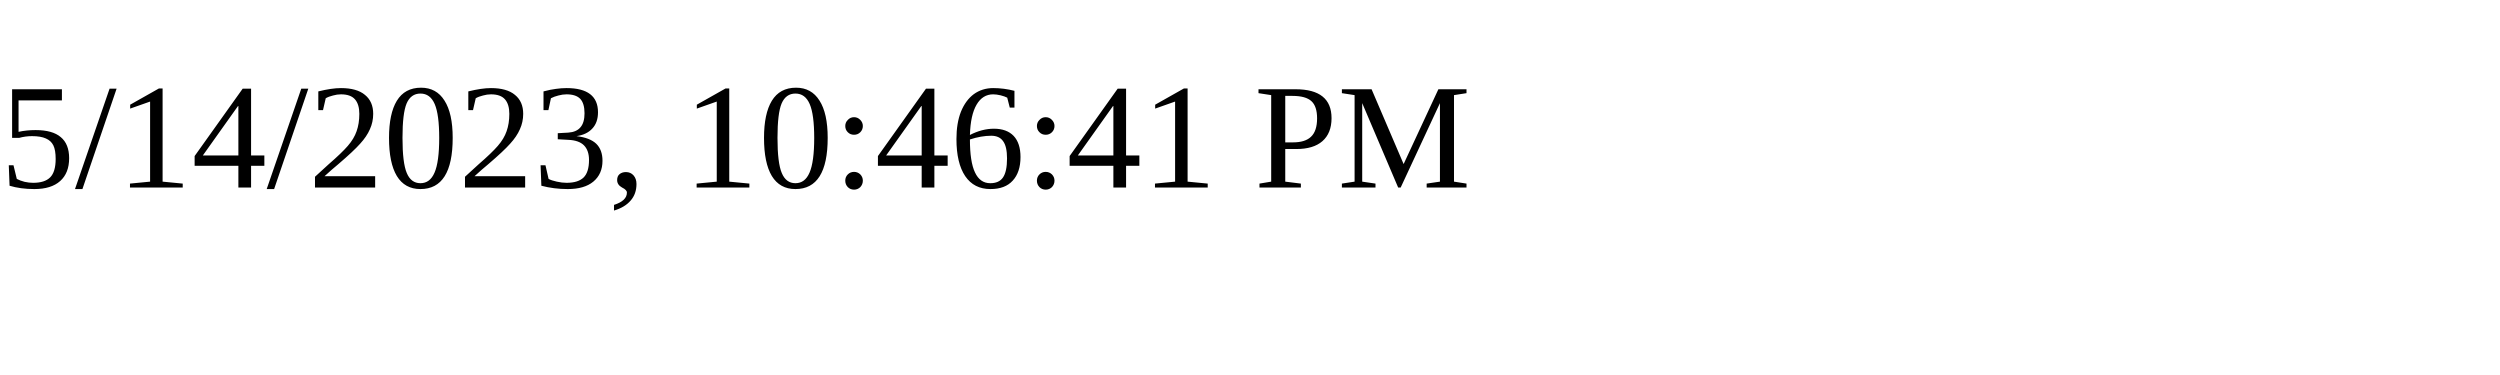
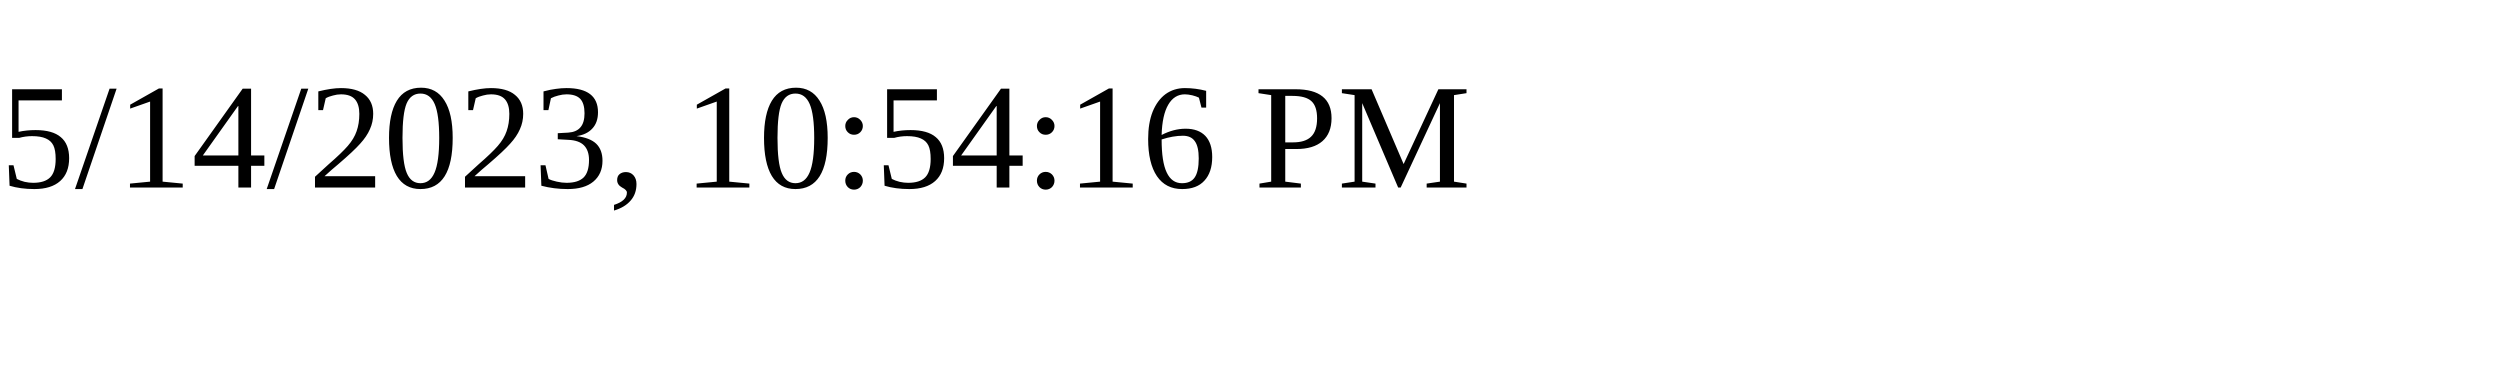
<svg xmlns="http://www.w3.org/2000/svg" height="30" width="200">
-   <text x="0" y="15">5/14/2023, 10:46:41 PM</text>
+   <text x="0" y="15">5/14/2023, 10:54:16 PM</text>
</svg>
